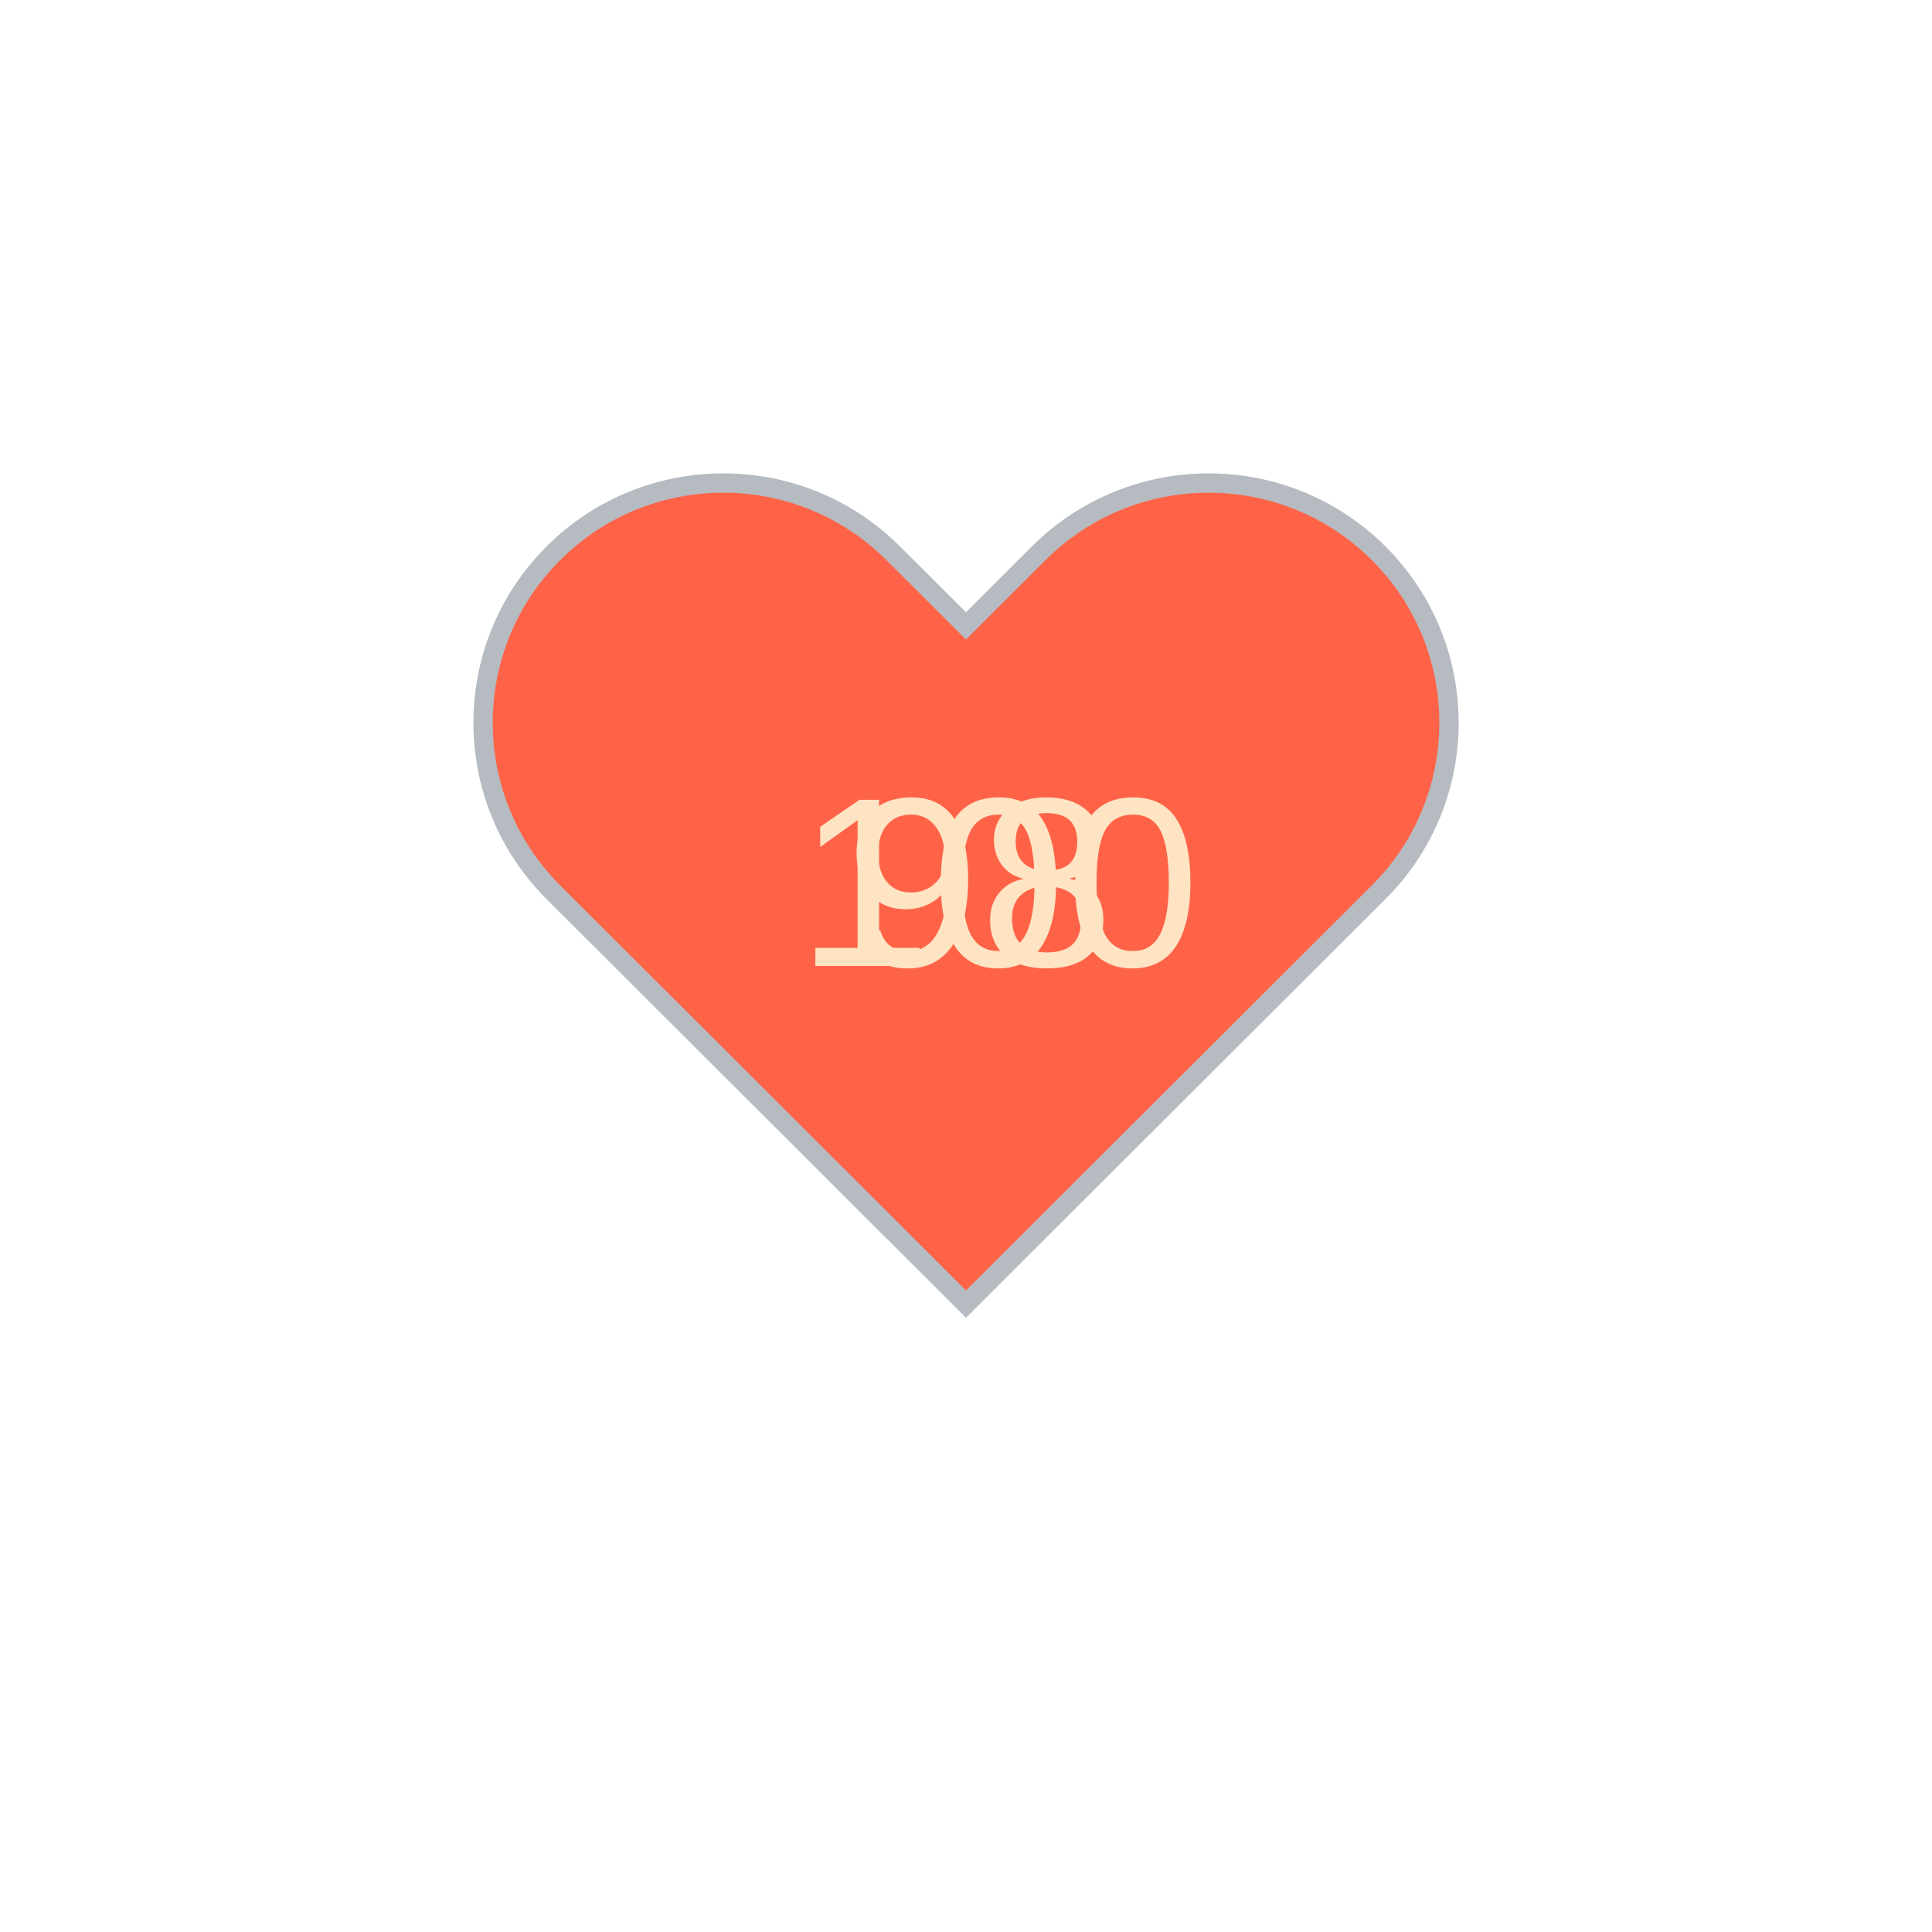
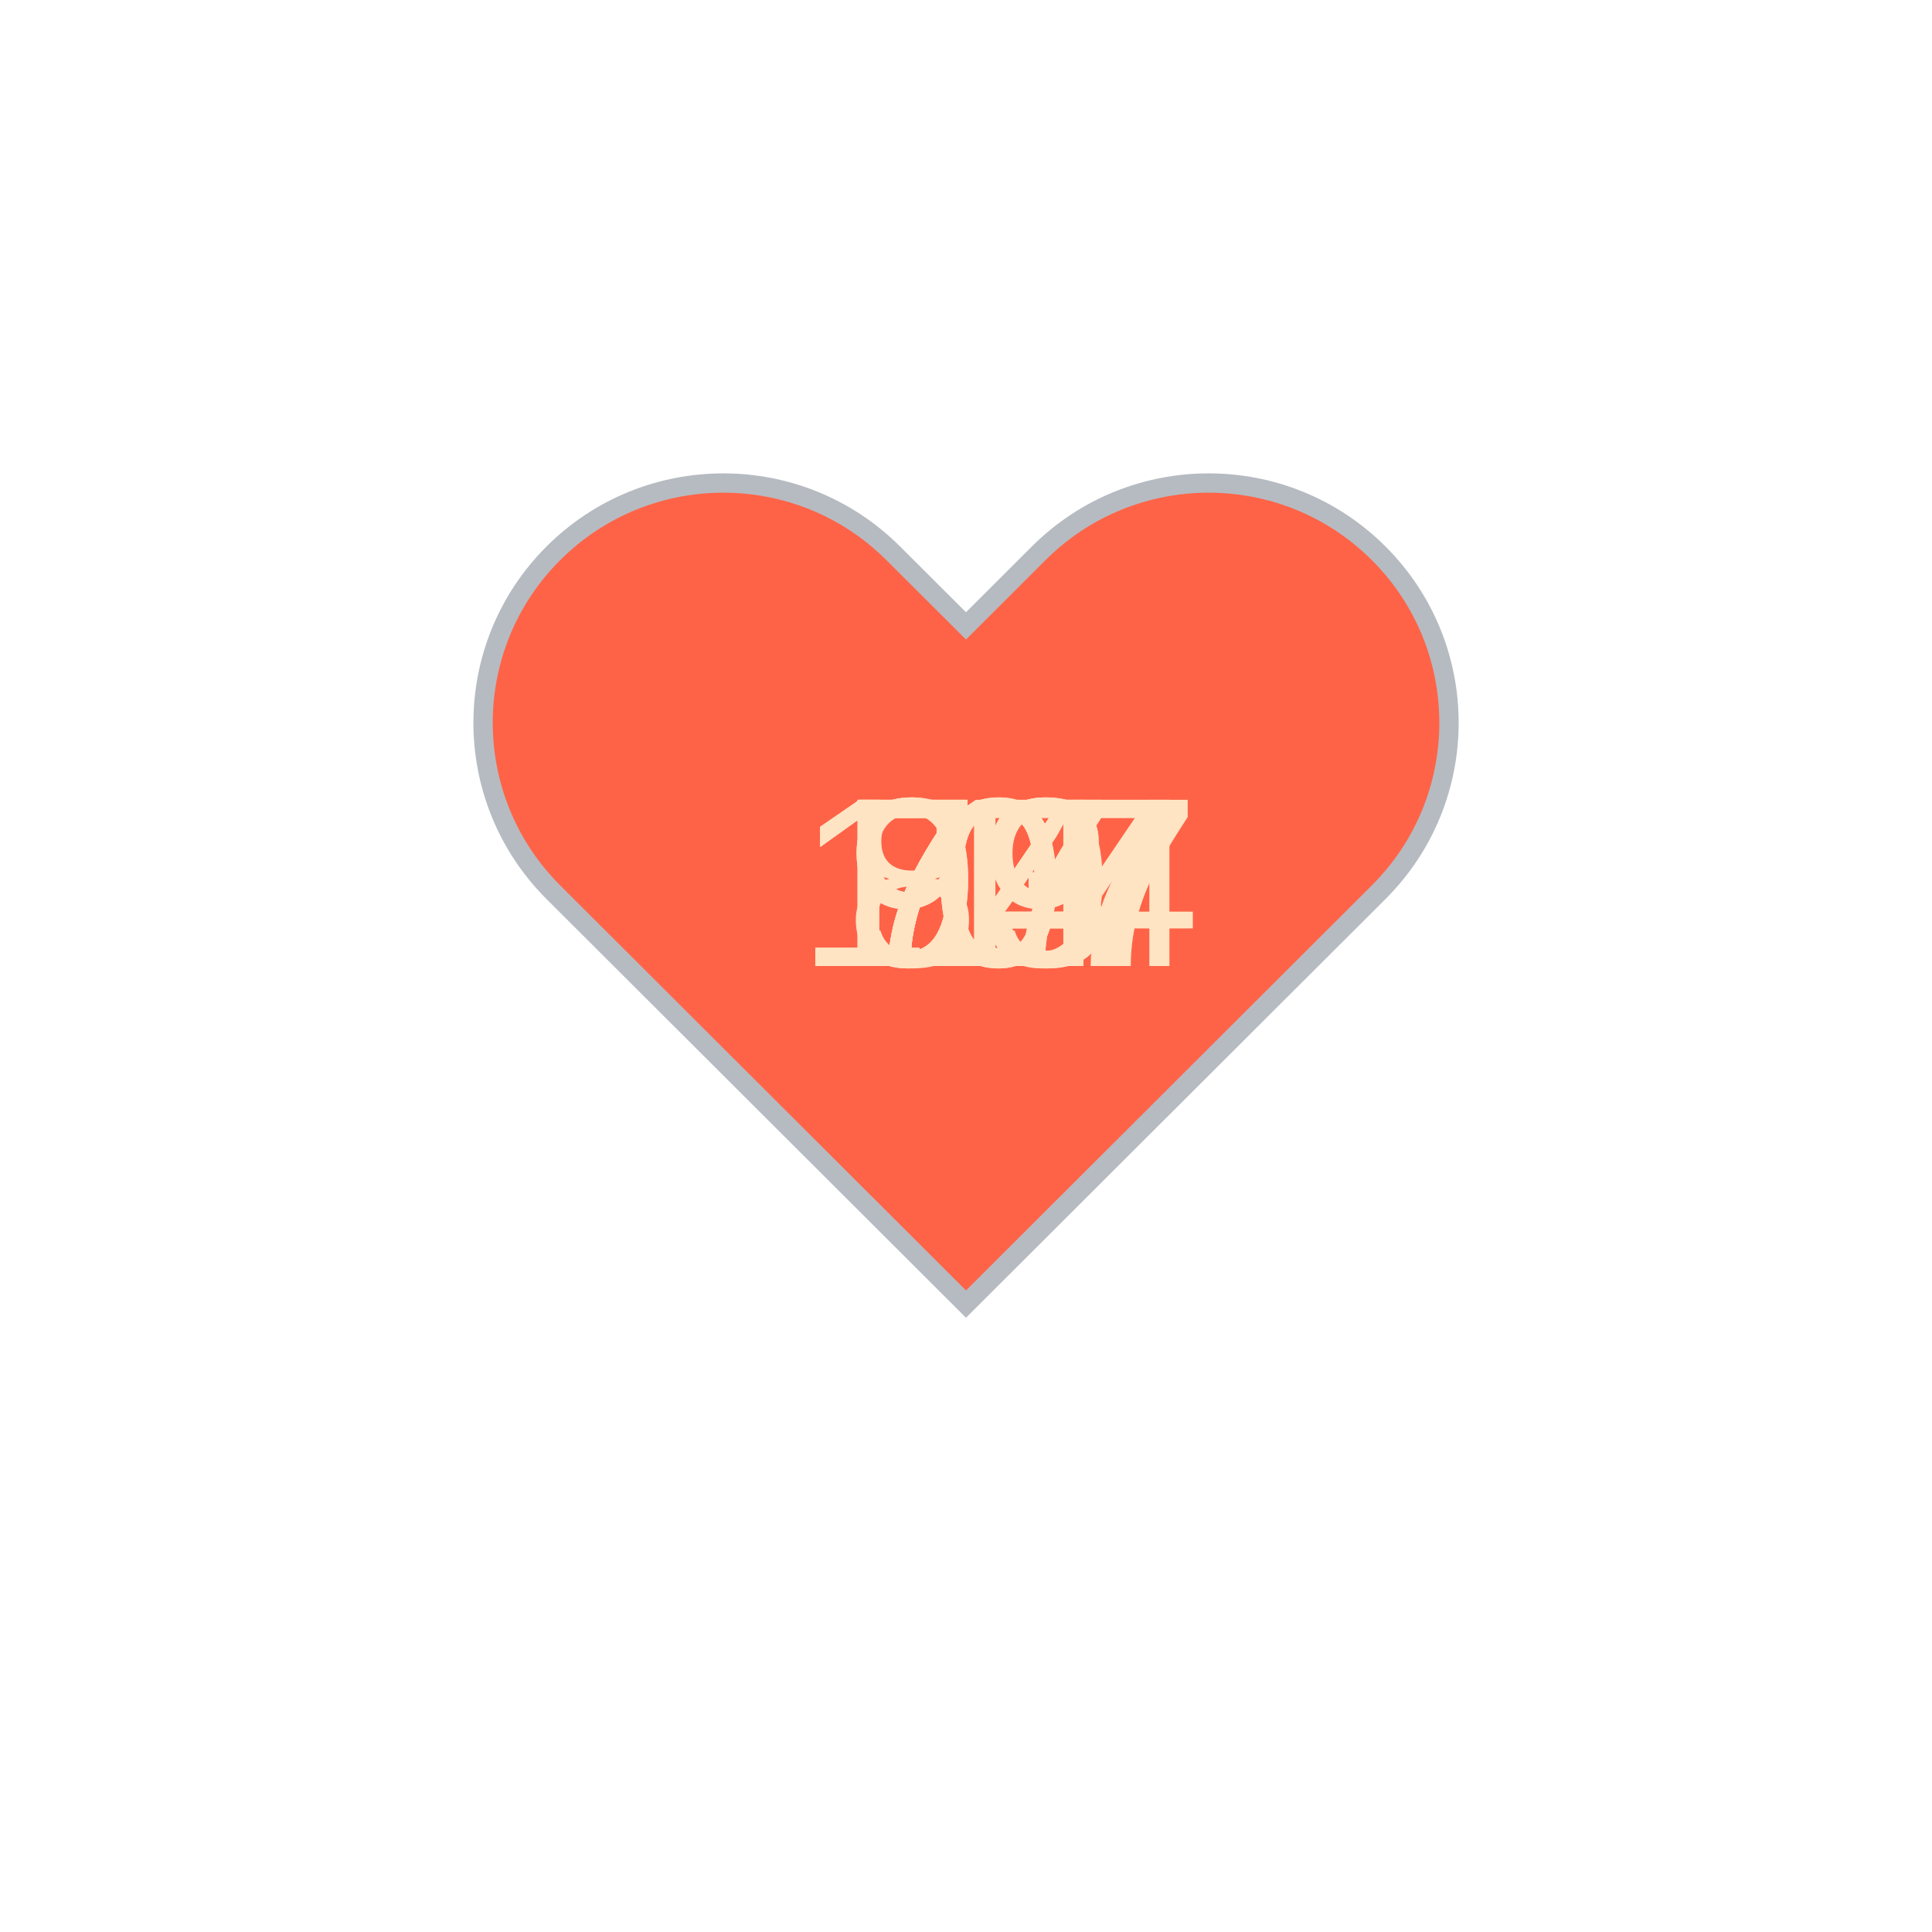
<svg xmlns="http://www.w3.org/2000/svg" baseProfile="full" height="150" version="1.1" viewBox="0,0,200,200" width="150">
  <defs />
  <g transform="translate(100 100)">
    <path d="M92.71,7.27L92.71,7.27c-9.71-9.69-25.46-9.69-35.18,0L50,14.79l-7.54-7.52C32.75-2.42,17-2.42,7.29,7.27v0 c-9.71,9.69-9.71,25.41,0,35.1L50,85l42.71-42.63C102.43,32.68,102.43,16.96,92.71,7.27z" fill="tomato" stroke="#B6BBC1" stroke-width="2" transform="translate(-50 -50)" />
    <animateTransform additive="sum" attributeName="transform" dur="1.2s" repeatCount="indefinite" type="scale" values="1; 1.5; 1.25; 1.5; 1.5; 1;" />
-     <text fill="bisque" style="font-size:25px; font-family:Arial" transform="translate(-17.5 0)">100<animate attributeName="visibility" dur="2.4s" keyTimes="0;0.5;1" repeatCount="indefinite" values="visible;hidden;hidden" />
+     <text fill="bisque" style="font-size:25px; font-family:Arial" transform="translate(-12.5 0)">73<animate attributeName="visibility" dur="12.0s" keyTimes="0;0.1;0.2;0.3;0.4;0.5;0.6;0.7;0.8;0.9;1.0" repeatCount="indefinite" values="visible;hidden;hidden;hidden;hidden;hidden;hidden;hidden;hidden;hidden;hidden" />
    </text>
-     <text fill="bisque" style="font-size:25px; font-family:Arial" transform="translate(-12.5 0)">98<animate attributeName="visibility" dur="2.4s" keyTimes="0;0.5;1" repeatCount="indefinite" values="hidden;visible;hidden" />
+     <text fill="bisque" style="font-size:25px; font-family:Arial" transform="translate(-12.5 0)">74<animate attributeName="visibility" dur="12.0s" keyTimes="0;0.1;0.2;0.3;0.4;0.5;0.6;0.7;0.8;0.9;1.0" repeatCount="indefinite" values="hidden;visible;hidden;hidden;hidden;hidden;hidden;hidden;hidden;hidden;hidden" />
+     </text>
+     <text fill="bisque" style="font-size:25px; font-family:Arial" transform="translate(-12.5 0)">77<animate attributeName="visibility" dur="12.0s" keyTimes="0;0.1;0.2;0.3;0.4;0.5;0.6;0.7;0.8;0.9;1.0" repeatCount="indefinite" values="hidden;hidden;visible;hidden;hidden;hidden;hidden;hidden;hidden;hidden;hidden" />
+     </text>
+     <text fill="bisque" style="font-size:25px; font-family:Arial" transform="translate(-12.5 0)">84<animate attributeName="visibility" dur="12.0s" keyTimes="0;0.1;0.2;0.3;0.4;0.5;0.6;0.7;0.8;0.9;1.0" repeatCount="indefinite" values="hidden;hidden;hidden;visible;hidden;hidden;hidden;hidden;hidden;hidden;hidden" />
+     </text>
+     <text fill="bisque" style="font-size:25px; font-family:Arial" transform="translate(-12.5 0)">79<animate attributeName="visibility" dur="12.0s" keyTimes="0;0.1;0.2;0.3;0.4;0.5;0.6;0.7;0.8;0.9;1.0" repeatCount="indefinite" values="hidden;hidden;hidden;hidden;visible;hidden;hidden;hidden;hidden;hidden;hidden" />
+     </text>
+     <text fill="bisque" style="font-size:25px; font-family:Arial" transform="translate(-17.5 0)">117<animate attributeName="visibility" dur="12.0s" keyTimes="0;0.1;0.2;0.3;0.4;0.5;0.6;0.7;0.8;0.9;1.0" repeatCount="indefinite" values="hidden;hidden;hidden;hidden;hidden;visible;hidden;hidden;hidden;hidden;hidden" />
+     </text>
+     <text fill="bisque" style="font-size:25px; font-family:Arial" transform="translate(-17.5 0)">104<animate attributeName="visibility" dur="12.0s" keyTimes="0;0.1;0.2;0.3;0.4;0.5;0.6;0.7;0.8;0.9;1.0" repeatCount="indefinite" values="hidden;hidden;hidden;hidden;hidden;hidden;visible;hidden;hidden;hidden;hidden" />
+     </text>
+     <text fill="bisque" style="font-size:25px; font-family:Arial" transform="translate(-12.5 0)">93<animate attributeName="visibility" dur="12.0s" keyTimes="0;0.1;0.2;0.3;0.4;0.5;0.6;0.7;0.8;0.9;1.0" repeatCount="indefinite" values="hidden;hidden;hidden;hidden;hidden;hidden;hidden;visible;hidden;hidden;hidden" />
+     </text>
+     <text fill="bisque" style="font-size:25px; font-family:Arial" transform="translate(-12.5 0)">97<animate attributeName="visibility" dur="12.0s" keyTimes="0;0.1;0.2;0.3;0.4;0.5;0.6;0.7;0.8;0.9;1.0" repeatCount="indefinite" values="hidden;hidden;hidden;hidden;hidden;hidden;hidden;hidden;visible;hidden;hidden" />
+     </text>
+     <text fill="bisque" style="font-size:25px; font-family:Arial" transform="translate(-17.5 0)">107<animate attributeName="visibility" dur="12.0s" keyTimes="0;0.1;0.2;0.3;0.4;0.5;0.6;0.7;0.8;0.9;1.0" repeatCount="indefinite" values="hidden;hidden;hidden;hidden;hidden;hidden;hidden;hidden;hidden;visible;hidden" />
    </text>
  </g>
</svg>
